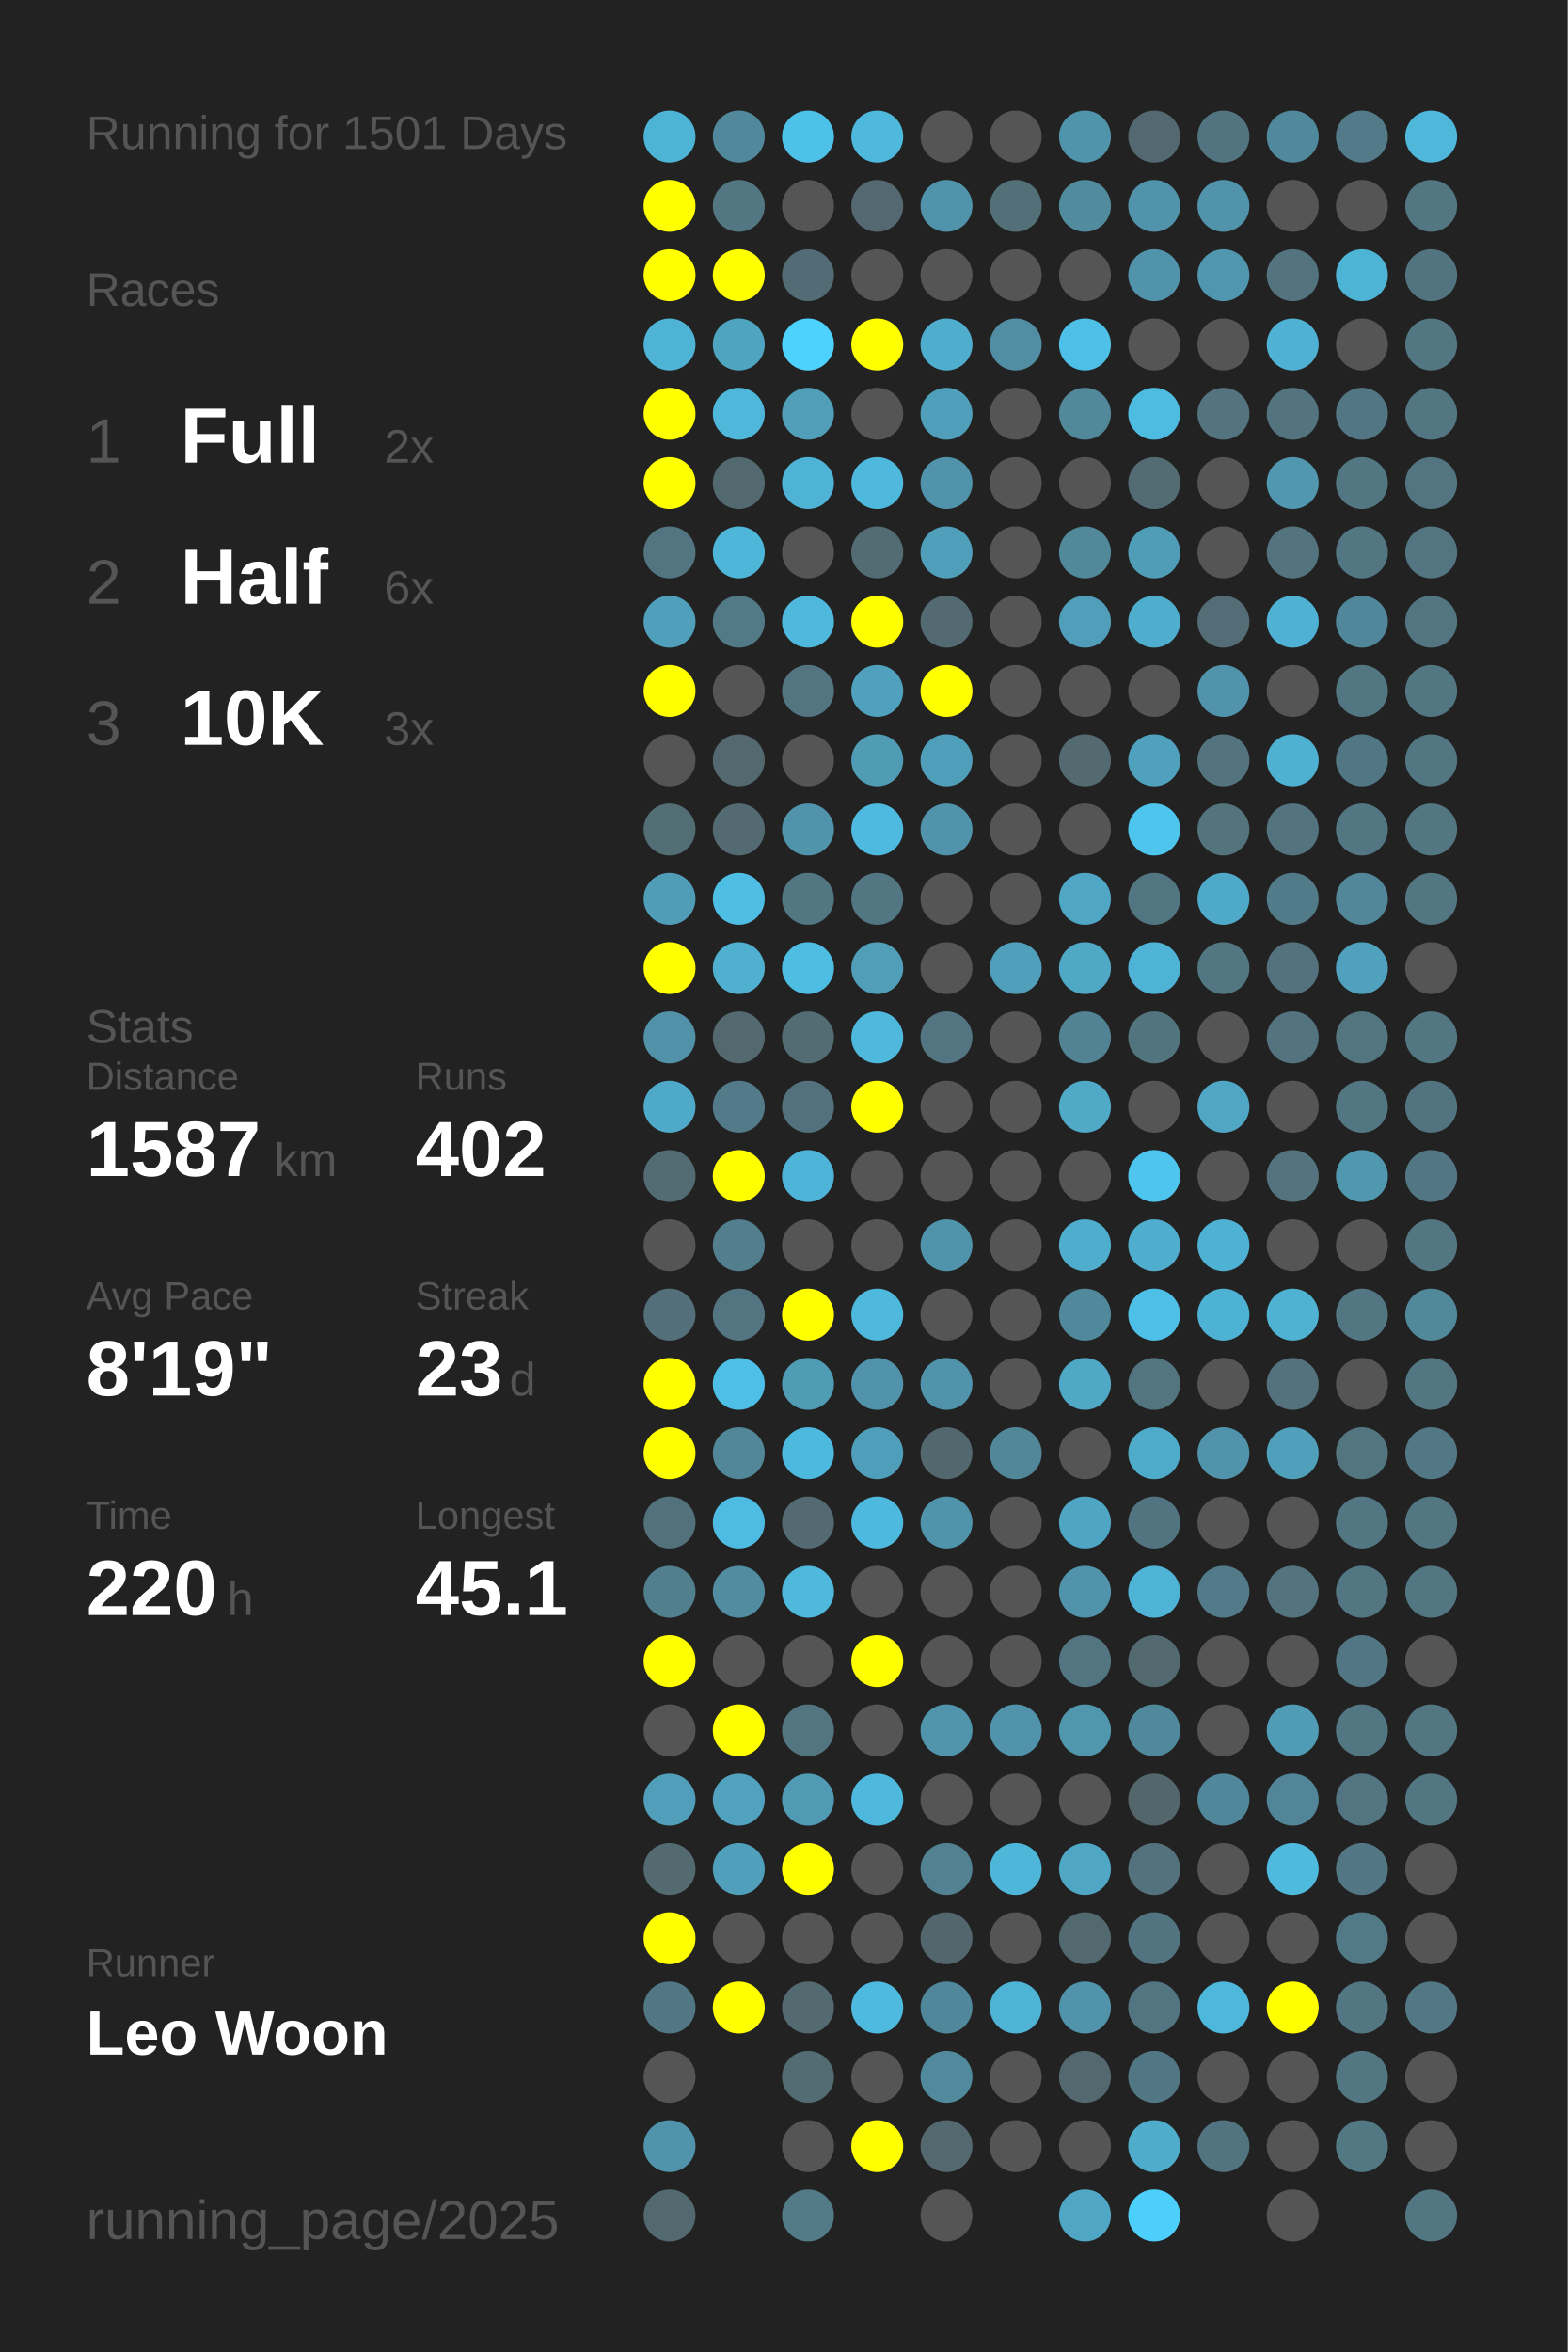
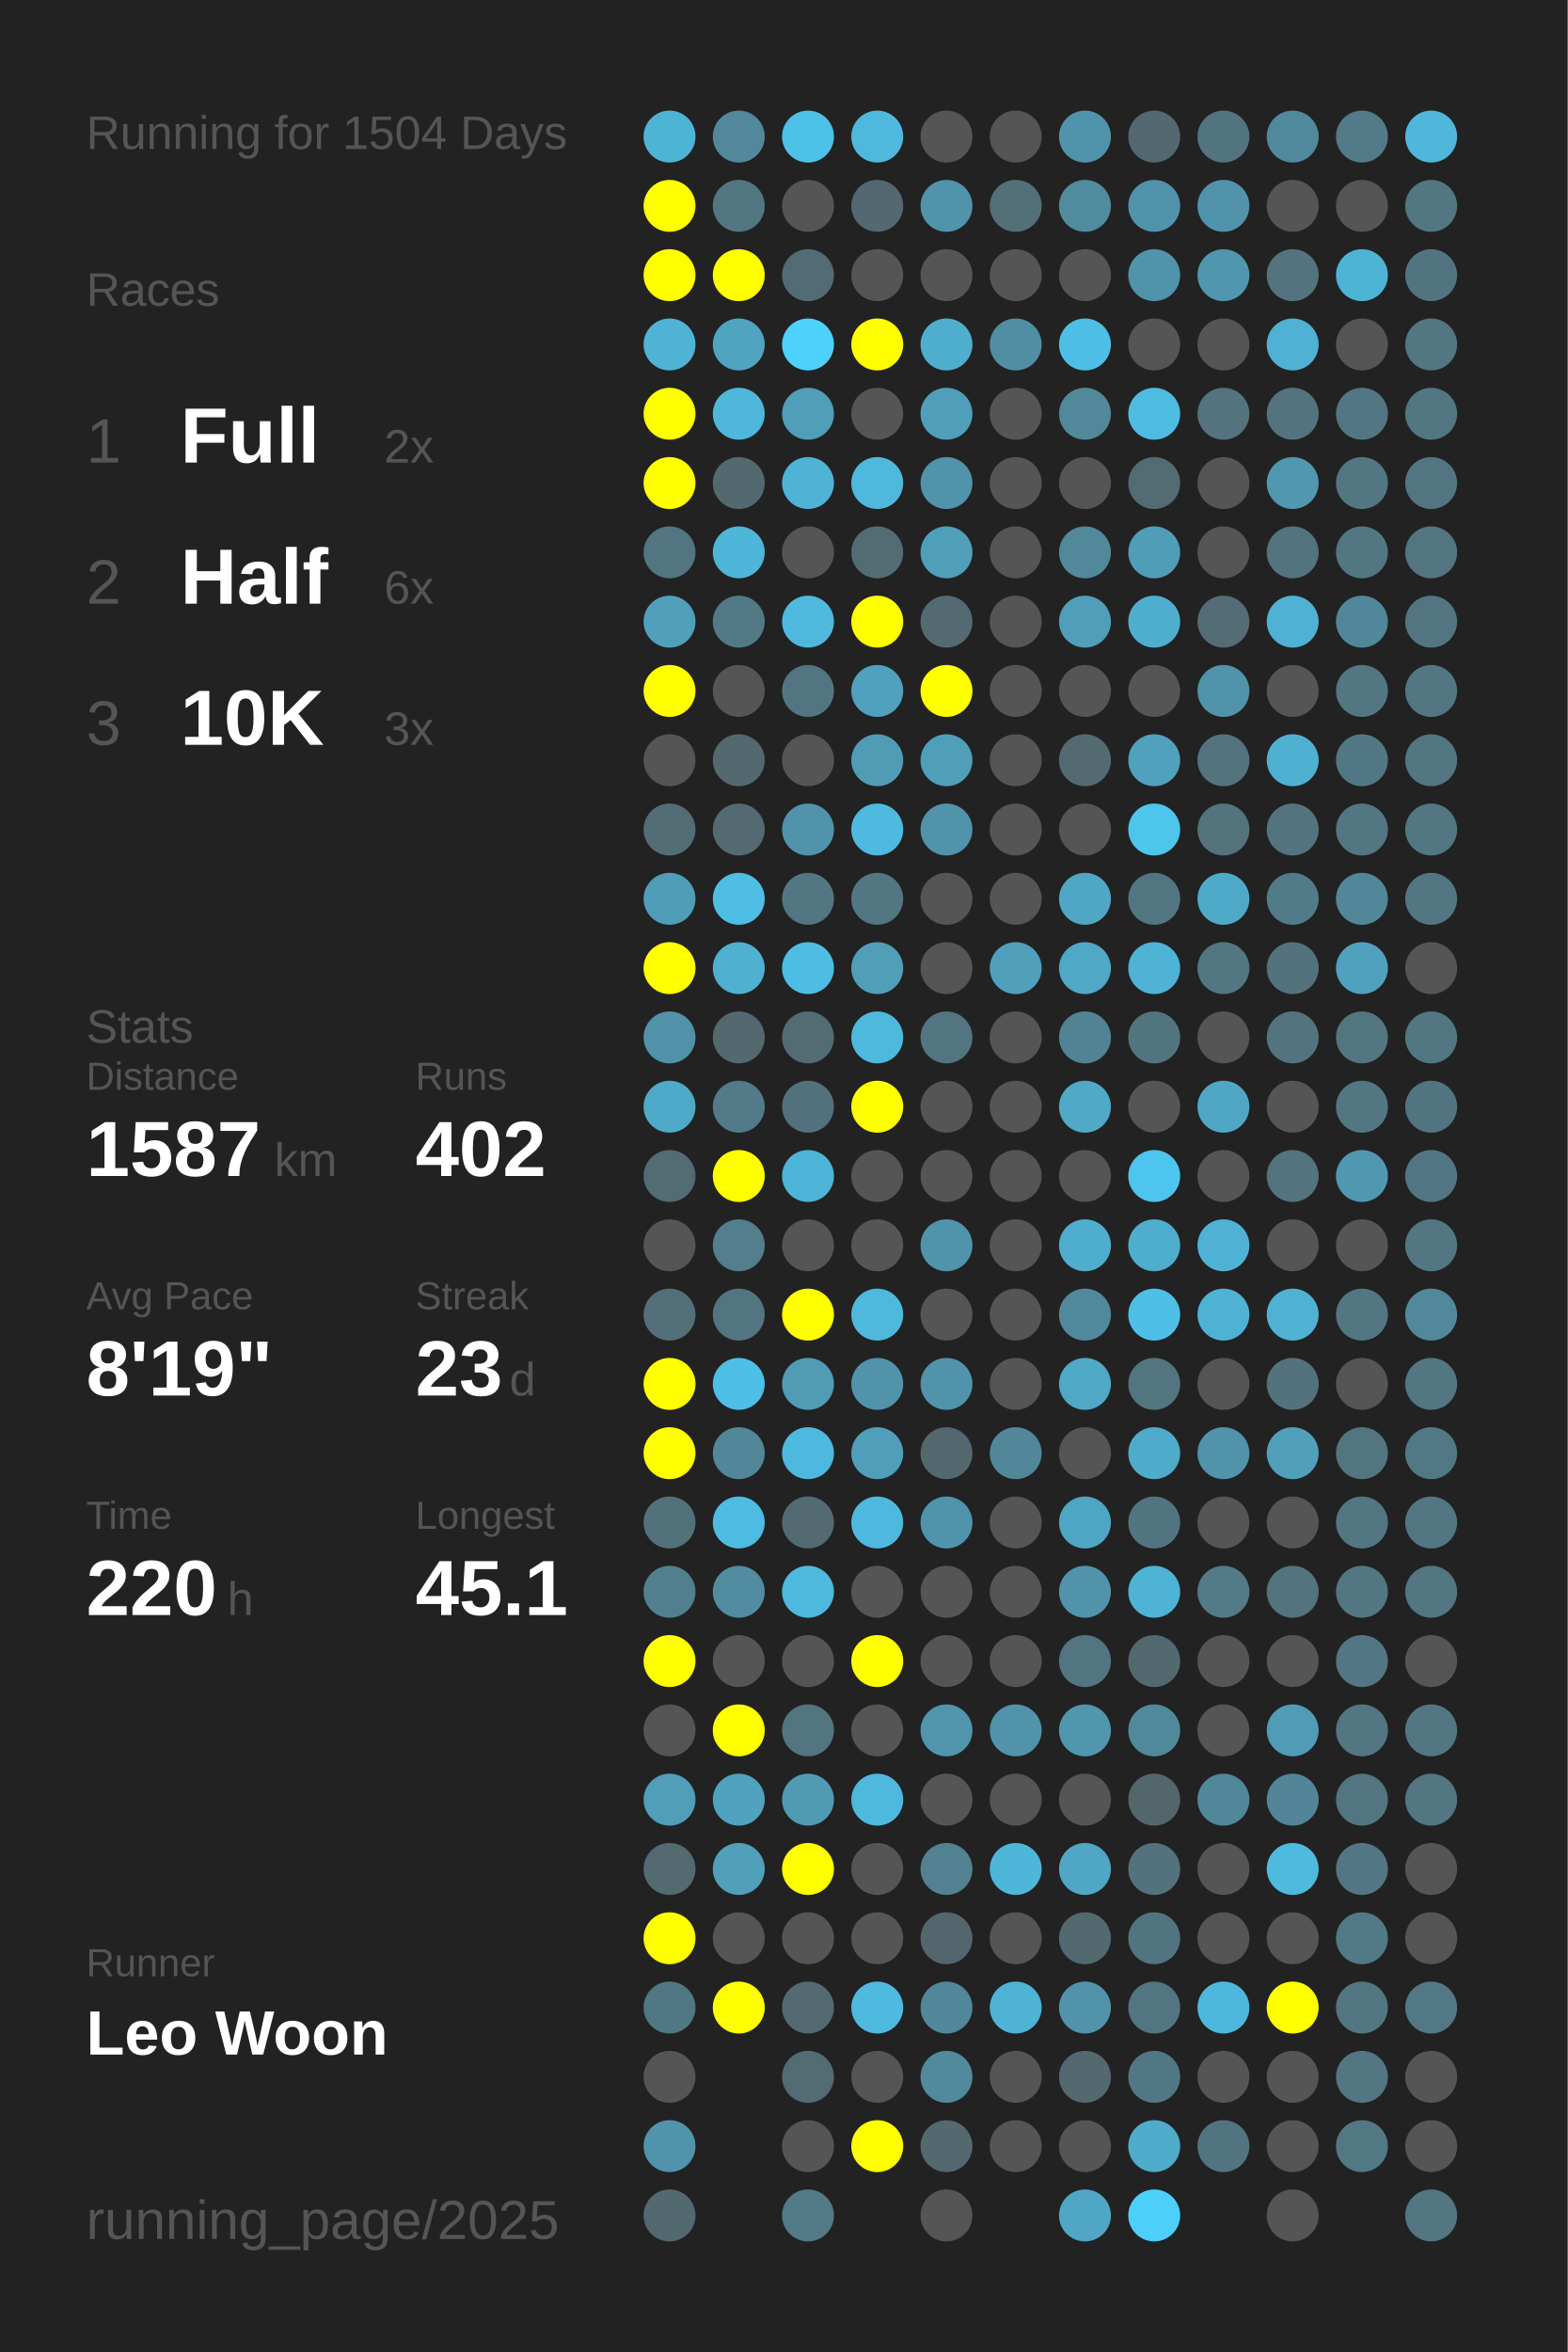
<svg xmlns="http://www.w3.org/2000/svg" baseProfile="full" height="300mm" version="1.1" viewBox="0,0,200,300" width="200mm">
  <defs />
  <rect fill="#222222" height="300" width="200" x="0" y="0" />
-   <text fill="#555555" style="font-size:6px; font-family:Arial;" x="11" y="19">Running for 1501 Days</text>
+   <text fill="#555555" style="font-size:6px; font-family:Arial;" x="11" y="19">Running for 1504 Days</text>
  <text fill="#555555" style="font-size:6px; font-family:Arial;" x="11" y="39">Races</text>
  <text fill="#555555" style="font-size:8px; font-family:Arial;" x="11" y="59">1</text>
  <text fill="#FFFFFF" style="font-size:10px; font-family:Arial; font-weight:bold;" x="23" y="59">Full</text>
  <text fill="#555555" style="font-size:6px; font-family:Arial;" x="49" y="59">2x</text>
  <text fill="#555555" style="font-size:8px; font-family:Arial;" x="11" y="77">2</text>
  <text fill="#FFFFFF" style="font-size:10px; font-family:Arial; font-weight:bold;" x="23" y="77">Half</text>
  <text fill="#555555" style="font-size:6px; font-family:Arial;" x="49" y="77">6x</text>
  <text fill="#555555" style="font-size:8px; font-family:Arial;" x="11" y="95">3</text>
  <text fill="#FFFFFF" style="font-size:10px; font-family:Arial; font-weight:bold;" x="23" y="95">10K</text>
  <text fill="#555555" style="font-size:6px; font-family:Arial;" x="49" y="95">3x</text>
  <text fill="#555555" style="font-size:6px; font-family:Arial;" x="11" y="133">Stats</text>
  <text fill="#555555" style="font-size:5px; font-family:Arial;" x="11" y="139">Distance</text>
  <text fill="#FFFFFF" style="font-size:10px; font-family:Arial; font-weight:bold;" x="11" y="150">1587</text>
  <text fill="#555555" style="font-size:6px; font-family:Arial;" x="35" y="150">km</text>
  <text fill="#555555" style="font-size:5px; font-family:Arial;" x="53" y="139">Runs</text>
  <text fill="#FFFFFF" style="font-size:10px; font-family:Arial; font-weight:bold;" x="53" y="150">402</text>
  <text fill="#555555" style="font-size:5px; font-family:Arial;" x="11" y="167">Avg Pace</text>
  <text fill="#FFFFFF" style="font-size:10px; font-family:Arial; font-weight:bold;" x="11" y="178">8'19"</text>
  <text fill="#555555" style="font-size:5px; font-family:Arial;" x="53" y="167">Streak</text>
  <text fill="#FFFFFF" style="font-size:10px; font-family:Arial; font-weight:bold;" x="53" y="178">23</text>
  <text fill="#555555" style="font-size:6px; font-family:Arial;" x="65" y="178">d</text>
  <text fill="#555555" style="font-size:5px; font-family:Arial;" x="11" y="195">Time</text>
  <text fill="#FFFFFF" style="font-size:10px; font-family:Arial; font-weight:bold;" x="11" y="206">220</text>
  <text fill="#555555" style="font-size:6px; font-family:Arial;" x="29" y="206">h</text>
  <text fill="#555555" style="font-size:5px; font-family:Arial;" x="53" y="195">Longest</text>
  <text fill="#FFFFFF" style="font-size:10px; font-family:Arial; font-weight:bold;" x="53" y="206">45.1</text>
  <text fill="#555555" style="font-size:5px; font-family:Arial;" x="11" y="252.065">Runner</text>
  <text fill="#FFFFFF" style="font-size:8px; font-family:Arial; font-weight:bold;" x="11" y="262.065">Leo Woon</text>
  <text fill="#555555" style="font-size:7px; font-family:Arial;" x="11" y="285.581">running_page/2025</text>
  <circle cx="85.417" cy="17.419" fill="#4eb4d6" r="3.312" />
  <circle cx="85.417" cy="26.258" fill="#FFFF00" r="3.312" />
  <circle cx="85.417" cy="35.097" fill="#FFFF00" r="3.312" />
  <circle cx="85.417" cy="43.935" fill="#4eb3d5" r="3.312" />
  <circle cx="85.417" cy="52.774" fill="#FFFF00" r="3.312" />
  <circle cx="85.417" cy="61.613" fill="#FFFF00" r="3.312" />
  <circle cx="85.417" cy="70.452" fill="#527581" r="3.312" />
  <circle cx="85.417" cy="79.29" fill="#50a0bb" r="3.312" />
  <circle cx="85.417" cy="88.129" fill="#FFFF00" r="3.312" />
  <circle cx="85.417" cy="96.968" fill="#555555" r="3.312" />
  <circle cx="85.417" cy="105.806" fill="#536d75" r="3.312" />
  <circle cx="85.417" cy="114.645" fill="#509db7" r="3.312" />
  <circle cx="85.417" cy="123.484" fill="#FFFF00" r="3.312" />
  <circle cx="85.417" cy="132.323" fill="#5192a8" r="3.312" />
  <circle cx="85.417" cy="141.161" fill="#4faac9" r="3.312" />
  <circle cx="85.417" cy="150" fill="#536b73" r="3.312" />
  <circle cx="85.417" cy="158.839" fill="#555555" r="3.312" />
  <circle cx="85.417" cy="167.677" fill="#536f79" r="3.312" />
  <circle cx="85.417" cy="176.516" fill="#FFFF00" r="3.312" />
  <circle cx="85.417" cy="185.355" fill="#FFFF00" r="3.312" />
  <circle cx="85.417" cy="194.194" fill="#53717b" r="3.312" />
  <circle cx="85.417" cy="203.032" fill="#527f8e" r="3.312" />
  <circle cx="85.417" cy="211.871" fill="#FFFF00" r="3.312" />
  <circle cx="85.417" cy="220.71" fill="#555555" r="3.312" />
  <circle cx="85.417" cy="229.548" fill="#509eb9" r="3.312" />
  <circle cx="85.417" cy="238.387" fill="#536a71" r="3.312" />
  <circle cx="85.417" cy="247.226" fill="#FFFF00" r="3.312" />
  <circle cx="85.417" cy="256.065" fill="#527784" r="3.312" />
  <circle cx="85.417" cy="264.903" fill="#555555" r="3.312" />
  <circle cx="85.417" cy="273.742" fill="#5093aa" r="3.312" />
  <circle cx="85.417" cy="282.581" fill="#536970" r="3.312" />
  <circle cx="94.25" cy="17.419" fill="#51889b" r="3.312" />
  <circle cx="94.25" cy="26.258" fill="#527682" r="3.312" />
  <circle cx="94.25" cy="35.097" fill="#FFFF00" r="3.312" />
  <circle cx="94.25" cy="43.935" fill="#4fa4c0" r="3.312" />
  <circle cx="94.25" cy="52.774" fill="#4eb7da" r="3.312" />
  <circle cx="94.25" cy="61.613" fill="#536970" r="3.312" />
  <circle cx="94.25" cy="70.452" fill="#4eb6d9" r="3.312" />
  <circle cx="94.25" cy="79.29" fill="#527986" r="3.312" />
  <circle cx="94.25" cy="88.129" fill="#555555" r="3.312" />
  <circle cx="94.25" cy="96.968" fill="#53686f" r="3.312" />
  <circle cx="94.25" cy="105.806" fill="#536a72" r="3.312" />
  <circle cx="94.25" cy="114.645" fill="#4ebee4" r="3.312" />
  <circle cx="94.25" cy="123.484" fill="#4fb0d0" r="3.312" />
  <circle cx="94.25" cy="132.323" fill="#53686f" r="3.312" />
  <circle cx="94.25" cy="141.161" fill="#527a88" r="3.312" />
  <circle cx="94.25" cy="150" fill="#FFFF00" r="3.312" />
  <circle cx="94.25" cy="158.839" fill="#527e8d" r="3.312" />
  <circle cx="94.25" cy="167.677" fill="#527581" r="3.312" />
  <circle cx="94.25" cy="176.516" fill="#4ebfe6" r="3.312" />
  <circle cx="94.25" cy="185.355" fill="#518799" r="3.312" />
  <circle cx="94.25" cy="194.194" fill="#4ebce2" r="3.312" />
  <circle cx="94.25" cy="203.032" fill="#518ca0" r="3.312" />
  <circle cx="94.25" cy="211.871" fill="#555555" r="3.312" />
  <circle cx="94.25" cy="220.71" fill="#FFFF00" r="3.312" />
  <circle cx="94.25" cy="229.548" fill="#50a2be" r="3.312" />
  <circle cx="94.25" cy="238.387" fill="#50a0bb" r="3.312" />
  <circle cx="94.25" cy="247.226" fill="#555555" r="3.312" />
  <circle cx="94.25" cy="256.065" fill="#FFFF00" r="3.312" />
  <circle cx="103.083" cy="17.419" fill="#4ec1e8" r="3.312" />
  <circle cx="103.083" cy="26.258" fill="#555555" r="3.312" />
  <circle cx="103.083" cy="35.097" fill="#536b74" r="3.312" />
  <circle cx="103.083" cy="43.935" fill="#4dd1fd" r="3.312" />
  <circle cx="103.083" cy="52.774" fill="#509eb8" r="3.312" />
  <circle cx="103.083" cy="61.613" fill="#4eb3d5" r="3.312" />
  <circle cx="103.083" cy="70.452" fill="#555555" r="3.312" />
  <circle cx="103.083" cy="79.29" fill="#4eb9dd" r="3.312" />
  <circle cx="103.083" cy="88.129" fill="#527581" r="3.312" />
  <circle cx="103.083" cy="96.968" fill="#555555" r="3.312" />
  <circle cx="103.083" cy="105.806" fill="#5093aa" r="3.312" />
  <circle cx="103.083" cy="114.645" fill="#527682" r="3.312" />
  <circle cx="103.083" cy="123.484" fill="#4ebde3" r="3.312" />
  <circle cx="103.083" cy="132.323" fill="#536c74" r="3.312" />
  <circle cx="103.083" cy="141.161" fill="#53717c" r="3.312" />
  <circle cx="103.083" cy="150" fill="#4eb5d8" r="3.312" />
  <circle cx="103.083" cy="158.839" fill="#555555" r="3.312" />
  <circle cx="103.083" cy="167.677" fill="#FFFF00" r="3.312" />
  <circle cx="103.083" cy="176.516" fill="#509cb5" r="3.312" />
  <circle cx="103.083" cy="185.355" fill="#4eb9de" r="3.312" />
  <circle cx="103.083" cy="194.194" fill="#536a72" r="3.312" />
  <circle cx="103.083" cy="203.032" fill="#4eb9dd" r="3.312" />
  <circle cx="103.083" cy="211.871" fill="#555555" r="3.312" />
  <circle cx="103.083" cy="220.71" fill="#527580" r="3.312" />
  <circle cx="103.083" cy="229.548" fill="#509ab3" r="3.312" />
  <circle cx="103.083" cy="238.387" fill="#FFFF00" r="3.312" />
  <circle cx="103.083" cy="247.226" fill="#555555" r="3.312" />
  <circle cx="103.083" cy="256.065" fill="#536a71" r="3.312" />
  <circle cx="103.083" cy="264.903" fill="#536b73" r="3.312" />
  <circle cx="103.083" cy="273.742" fill="#555555" r="3.312" />
  <circle cx="103.083" cy="282.581" fill="#527a87" r="3.312" />
  <circle cx="111.917" cy="17.419" fill="#4eb9dd" r="3.312" />
  <circle cx="111.917" cy="26.258" fill="#536870" r="3.312" />
  <circle cx="111.917" cy="35.097" fill="#555555" r="3.312" />
  <circle cx="111.917" cy="43.935" fill="#FFFF00" r="3.312" />
  <circle cx="111.917" cy="52.774" fill="#555555" r="3.312" />
  <circle cx="111.917" cy="61.613" fill="#4eb9dd" r="3.312" />
  <circle cx="111.917" cy="70.452" fill="#536c74" r="3.312" />
  <circle cx="111.917" cy="79.29" fill="#FFFF00" r="3.312" />
  <circle cx="111.917" cy="88.129" fill="#50a1bd" r="3.312" />
  <circle cx="111.917" cy="96.968" fill="#509cb5" r="3.312" />
  <circle cx="111.917" cy="105.806" fill="#4ebadf" r="3.312" />
  <circle cx="111.917" cy="114.645" fill="#527783" r="3.312" />
  <circle cx="111.917" cy="123.484" fill="#509eb8" r="3.312" />
  <circle cx="111.917" cy="132.323" fill="#4eb9dd" r="3.312" />
  <circle cx="111.917" cy="141.161" fill="#FFFF00" r="3.312" />
  <circle cx="111.917" cy="150" fill="#555555" r="3.312" />
  <circle cx="111.917" cy="158.839" fill="#555555" r="3.312" />
  <circle cx="111.917" cy="167.677" fill="#4eb9dd" r="3.312" />
  <circle cx="111.917" cy="176.516" fill="#5093aa" r="3.312" />
  <circle cx="111.917" cy="185.355" fill="#509fba" r="3.312" />
  <circle cx="111.917" cy="194.194" fill="#4eb9de" r="3.312" />
  <circle cx="111.917" cy="203.032" fill="#555555" r="3.312" />
  <circle cx="111.917" cy="211.871" fill="#FFFF00" r="3.312" />
  <circle cx="111.917" cy="220.71" fill="#555555" r="3.312" />
  <circle cx="111.917" cy="229.548" fill="#4eb9dd" r="3.312" />
  <circle cx="111.917" cy="238.387" fill="#555555" r="3.312" />
  <circle cx="111.917" cy="247.226" fill="#555555" r="3.312" />
  <circle cx="111.917" cy="256.065" fill="#4ebadf" r="3.312" />
  <circle cx="111.917" cy="264.903" fill="#555555" r="3.312" />
  <circle cx="111.917" cy="273.742" fill="#FFFF00" r="3.312" />
  <circle cx="120.75" cy="17.419" fill="#555555" r="3.312" />
  <circle cx="120.75" cy="26.258" fill="#5093aa" r="3.312" />
  <circle cx="120.75" cy="35.097" fill="#555555" r="3.312" />
  <circle cx="120.75" cy="43.935" fill="#4faece" r="3.312" />
  <circle cx="120.75" cy="52.774" fill="#509fba" r="3.312" />
  <circle cx="120.75" cy="61.613" fill="#5093aa" r="3.312" />
  <circle cx="120.75" cy="70.452" fill="#509fba" r="3.312" />
  <circle cx="120.75" cy="79.29" fill="#536a72" r="3.312" />
  <circle cx="120.75" cy="88.129" fill="#FFFF00" r="3.312" />
  <circle cx="120.75" cy="96.968" fill="#509fba" r="3.312" />
  <circle cx="120.75" cy="105.806" fill="#5093aa" r="3.312" />
  <circle cx="120.75" cy="114.645" fill="#555555" r="3.312" />
  <circle cx="120.75" cy="123.484" fill="#555555" r="3.312" />
  <circle cx="120.75" cy="132.323" fill="#527581" r="3.312" />
  <circle cx="120.75" cy="141.161" fill="#555555" r="3.312" />
  <circle cx="120.75" cy="150" fill="#555555" r="3.312" />
  <circle cx="120.75" cy="158.839" fill="#5094ab" r="3.312" />
  <circle cx="120.75" cy="167.677" fill="#555555" r="3.312" />
  <circle cx="120.75" cy="176.516" fill="#5093aa" r="3.312" />
  <circle cx="120.75" cy="185.355" fill="#53676e" r="3.312" />
  <circle cx="120.75" cy="194.194" fill="#5094ab" r="3.312" />
  <circle cx="120.75" cy="203.032" fill="#555555" r="3.312" />
  <circle cx="120.75" cy="211.871" fill="#555555" r="3.312" />
  <circle cx="120.75" cy="220.71" fill="#5095ac" r="3.312" />
  <circle cx="120.75" cy="229.548" fill="#555555" r="3.312" />
  <circle cx="120.75" cy="238.387" fill="#528191" r="3.312" />
  <circle cx="120.75" cy="247.226" fill="#53666d" r="3.312" />
  <circle cx="120.75" cy="256.065" fill="#51879a" r="3.312" />
  <circle cx="120.75" cy="264.903" fill="#518a9d" r="3.312" />
  <circle cx="120.75" cy="273.742" fill="#53686f" r="3.312" />
  <circle cx="120.75" cy="282.581" fill="#555555" r="3.312" />
  <circle cx="129.583" cy="17.419" fill="#555555" r="3.312" />
  <circle cx="129.583" cy="26.258" fill="#537079" r="3.312" />
  <circle cx="129.583" cy="35.097" fill="#555555" r="3.312" />
  <circle cx="129.583" cy="43.935" fill="#518ea3" r="3.312" />
  <circle cx="129.583" cy="52.774" fill="#555555" r="3.312" />
  <circle cx="129.583" cy="61.613" fill="#555555" r="3.312" />
  <circle cx="129.583" cy="70.452" fill="#555555" r="3.312" />
  <circle cx="129.583" cy="79.29" fill="#555555" r="3.312" />
  <circle cx="129.583" cy="88.129" fill="#555555" r="3.312" />
  <circle cx="129.583" cy="96.968" fill="#555555" r="3.312" />
  <circle cx="129.583" cy="105.806" fill="#555555" r="3.312" />
  <circle cx="129.583" cy="114.645" fill="#555555" r="3.312" />
  <circle cx="129.583" cy="123.484" fill="#50a0bb" r="3.312" />
  <circle cx="129.583" cy="132.323" fill="#555555" r="3.312" />
  <circle cx="129.583" cy="141.161" fill="#555555" r="3.312" />
  <circle cx="129.583" cy="150" fill="#555555" r="3.312" />
  <circle cx="129.583" cy="158.839" fill="#555555" r="3.312" />
  <circle cx="129.583" cy="167.677" fill="#555555" r="3.312" />
  <circle cx="129.583" cy="176.516" fill="#555555" r="3.312" />
  <circle cx="129.583" cy="185.355" fill="#518799" r="3.312" />
  <circle cx="129.583" cy="194.194" fill="#555555" r="3.312" />
  <circle cx="129.583" cy="203.032" fill="#555555" r="3.312" />
  <circle cx="129.583" cy="211.871" fill="#555555" r="3.312" />
  <circle cx="129.583" cy="220.71" fill="#5093aa" r="3.312" />
  <circle cx="129.583" cy="229.548" fill="#555555" r="3.312" />
  <circle cx="129.583" cy="238.387" fill="#4eb6d9" r="3.312" />
  <circle cx="129.583" cy="247.226" fill="#555555" r="3.312" />
  <circle cx="129.583" cy="256.065" fill="#4eb3d5" r="3.312" />
  <circle cx="129.583" cy="264.903" fill="#555555" r="3.312" />
  <circle cx="129.583" cy="273.742" fill="#555555" r="3.312" />
  <circle cx="138.417" cy="17.419" fill="#5094ab" r="3.312" />
  <circle cx="138.417" cy="26.258" fill="#518b9e" r="3.312" />
  <circle cx="138.417" cy="35.097" fill="#555555" r="3.312" />
  <circle cx="138.417" cy="43.935" fill="#4ebfe6" r="3.312" />
  <circle cx="138.417" cy="52.774" fill="#51889a" r="3.312" />
  <circle cx="138.417" cy="61.613" fill="#555555" r="3.312" />
  <circle cx="138.417" cy="70.452" fill="#51889a" r="3.312" />
  <circle cx="138.417" cy="79.29" fill="#509eb9" r="3.312" />
  <circle cx="138.417" cy="88.129" fill="#555555" r="3.312" />
  <circle cx="138.417" cy="96.968" fill="#536a71" r="3.312" />
  <circle cx="138.417" cy="105.806" fill="#555555" r="3.312" />
  <circle cx="138.417" cy="114.645" fill="#4fa7c5" r="3.312" />
  <circle cx="138.417" cy="123.484" fill="#4fa8c6" r="3.312" />
  <circle cx="138.417" cy="132.323" fill="#528394" r="3.312" />
  <circle cx="138.417" cy="141.161" fill="#4fa9c7" r="3.312" />
  <circle cx="138.417" cy="150" fill="#555555" r="3.312" />
  <circle cx="138.417" cy="158.839" fill="#4faece" r="3.312" />
  <circle cx="138.417" cy="167.677" fill="#51899c" r="3.312" />
  <circle cx="138.417" cy="176.516" fill="#4fa8c6" r="3.312" />
  <circle cx="138.417" cy="185.355" fill="#555555" r="3.312" />
  <circle cx="138.417" cy="194.194" fill="#4fa6c4" r="3.312" />
  <circle cx="138.417" cy="203.032" fill="#5093aa" r="3.312" />
  <circle cx="138.417" cy="211.871" fill="#527581" r="3.312" />
  <circle cx="138.417" cy="220.71" fill="#5096ad" r="3.312" />
  <circle cx="138.417" cy="229.548" fill="#555555" r="3.312" />
  <circle cx="138.417" cy="238.387" fill="#4fa7c5" r="3.312" />
  <circle cx="138.417" cy="247.226" fill="#536970" r="3.312" />
  <circle cx="138.417" cy="256.065" fill="#5093aa" r="3.312" />
  <circle cx="138.417" cy="264.903" fill="#53686f" r="3.312" />
  <circle cx="138.417" cy="273.742" fill="#555555" r="3.312" />
  <circle cx="138.417" cy="282.581" fill="#4fa7c5" r="3.312" />
  <circle cx="147.25" cy="17.419" fill="#536870" r="3.312" />
  <circle cx="147.25" cy="26.258" fill="#5093aa" r="3.312" />
  <circle cx="147.25" cy="35.097" fill="#5093aa" r="3.312" />
  <circle cx="147.25" cy="43.935" fill="#555555" r="3.312" />
  <circle cx="147.25" cy="52.774" fill="#4ebce1" r="3.312" />
  <circle cx="147.25" cy="61.613" fill="#536b73" r="3.312" />
  <circle cx="147.25" cy="70.452" fill="#509db7" r="3.312" />
  <circle cx="147.25" cy="79.29" fill="#4faece" r="3.312" />
  <circle cx="147.25" cy="88.129" fill="#555555" r="3.312" />
  <circle cx="147.25" cy="96.968" fill="#50a1bd" r="3.312" />
  <circle cx="147.25" cy="105.806" fill="#4dc5ed" r="3.312" />
  <circle cx="147.25" cy="114.645" fill="#527681" r="3.312" />
  <circle cx="147.25" cy="123.484" fill="#4eb3d5" r="3.312" />
  <circle cx="147.25" cy="132.323" fill="#52747f" r="3.312" />
  <circle cx="147.25" cy="141.161" fill="#555555" r="3.312" />
  <circle cx="147.25" cy="150" fill="#4dc5ee" r="3.312" />
  <circle cx="147.25" cy="158.839" fill="#4fadcd" r="3.312" />
  <circle cx="147.25" cy="167.677" fill="#4ec0e7" r="3.312" />
  <circle cx="147.25" cy="176.516" fill="#527580" r="3.312" />
  <circle cx="147.25" cy="185.355" fill="#4fabca" r="3.312" />
  <circle cx="147.25" cy="194.194" fill="#527480" r="3.312" />
  <circle cx="147.25" cy="203.032" fill="#4eb3d5" r="3.312" />
  <circle cx="147.25" cy="211.871" fill="#536970" r="3.312" />
  <circle cx="147.25" cy="220.71" fill="#51899c" r="3.312" />
  <circle cx="147.25" cy="229.548" fill="#53666c" r="3.312" />
  <circle cx="147.25" cy="238.387" fill="#53727d" r="3.312" />
  <circle cx="147.25" cy="247.226" fill="#527480" r="3.312" />
  <circle cx="147.25" cy="256.065" fill="#527581" r="3.312" />
  <circle cx="147.25" cy="264.903" fill="#527784" r="3.312" />
  <circle cx="147.25" cy="273.742" fill="#4faccb" r="3.312" />
  <circle cx="147.25" cy="282.581" fill="#4dcffb" r="3.312" />
  <circle cx="156.083" cy="17.419" fill="#527480" r="3.312" />
  <circle cx="156.083" cy="26.258" fill="#5093aa" r="3.312" />
  <circle cx="156.083" cy="35.097" fill="#5096ae" r="3.312" />
  <circle cx="156.083" cy="43.935" fill="#555555" r="3.312" />
  <circle cx="156.083" cy="52.774" fill="#53737e" r="3.312" />
  <circle cx="156.083" cy="61.613" fill="#555555" r="3.312" />
  <circle cx="156.083" cy="70.452" fill="#555555" r="3.312" />
  <circle cx="156.083" cy="79.29" fill="#536c75" r="3.312" />
  <circle cx="156.083" cy="88.129" fill="#5093aa" r="3.312" />
  <circle cx="156.083" cy="96.968" fill="#53747f" r="3.312" />
  <circle cx="156.083" cy="105.806" fill="#53737d" r="3.312" />
  <circle cx="156.083" cy="114.645" fill="#4faac9" r="3.312" />
  <circle cx="156.083" cy="123.484" fill="#527682" r="3.312" />
  <circle cx="156.083" cy="132.323" fill="#555555" r="3.312" />
  <circle cx="156.083" cy="141.161" fill="#4fa7c5" r="3.312" />
  <circle cx="156.083" cy="150" fill="#555555" r="3.312" />
  <circle cx="156.083" cy="158.839" fill="#4fb2d4" r="3.312" />
  <circle cx="156.083" cy="167.677" fill="#4eb2d4" r="3.312" />
  <circle cx="156.083" cy="176.516" fill="#555555" r="3.312" />
  <circle cx="156.083" cy="185.355" fill="#5093aa" r="3.312" />
  <circle cx="156.083" cy="194.194" fill="#555555" r="3.312" />
  <circle cx="156.083" cy="203.032" fill="#527a88" r="3.312" />
  <circle cx="156.083" cy="211.871" fill="#555555" r="3.312" />
  <circle cx="156.083" cy="220.71" fill="#555555" r="3.312" />
  <circle cx="156.083" cy="229.548" fill="#51879a" r="3.312" />
  <circle cx="156.083" cy="238.387" fill="#555555" r="3.312" />
  <circle cx="156.083" cy="247.226" fill="#555555" r="3.312" />
  <circle cx="156.083" cy="256.065" fill="#4eb8dc" r="3.312" />
  <circle cx="156.083" cy="264.903" fill="#555555" r="3.312" />
  <circle cx="156.083" cy="273.742" fill="#527480" r="3.312" />
  <circle cx="164.917" cy="17.419" fill="#51899c" r="3.312" />
  <circle cx="164.917" cy="26.258" fill="#555555" r="3.312" />
  <circle cx="164.917" cy="35.097" fill="#53737e" r="3.312" />
  <circle cx="164.917" cy="43.935" fill="#4fb1d3" r="3.312" />
  <circle cx="164.917" cy="52.774" fill="#53737e" r="3.312" />
  <circle cx="164.917" cy="61.613" fill="#5097af" r="3.312" />
  <circle cx="164.917" cy="70.452" fill="#53737e" r="3.312" />
  <circle cx="164.917" cy="79.29" fill="#4fb1d3" r="3.312" />
  <circle cx="164.917" cy="88.129" fill="#555555" r="3.312" />
  <circle cx="164.917" cy="96.968" fill="#4fb1d2" r="3.312" />
  <circle cx="164.917" cy="105.806" fill="#53747f" r="3.312" />
  <circle cx="164.917" cy="114.645" fill="#527b89" r="3.312" />
  <circle cx="164.917" cy="123.484" fill="#53727d" r="3.312" />
  <circle cx="164.917" cy="132.323" fill="#53737e" r="3.312" />
  <circle cx="164.917" cy="141.161" fill="#555555" r="3.312" />
  <circle cx="164.917" cy="150" fill="#53737e" r="3.312" />
  <circle cx="164.917" cy="158.839" fill="#555555" r="3.312" />
  <circle cx="164.917" cy="167.677" fill="#4fb2d3" r="3.312" />
  <circle cx="164.917" cy="176.516" fill="#53727d" r="3.312" />
  <circle cx="164.917" cy="185.355" fill="#50a0bb" r="3.312" />
  <circle cx="164.917" cy="194.194" fill="#555555" r="3.312" />
  <circle cx="164.917" cy="203.032" fill="#53737e" r="3.312" />
  <circle cx="164.917" cy="211.871" fill="#555555" r="3.312" />
  <circle cx="164.917" cy="220.71" fill="#509cb6" r="3.312" />
  <circle cx="164.917" cy="229.548" fill="#518597" r="3.312" />
  <circle cx="164.917" cy="238.387" fill="#4ebade" r="3.312" />
  <circle cx="164.917" cy="247.226" fill="#555555" r="3.312" />
  <circle cx="164.917" cy="256.065" fill="#FFFF00" r="3.312" />
  <circle cx="164.917" cy="264.903" fill="#555555" r="3.312" />
  <circle cx="164.917" cy="273.742" fill="#555555" r="3.312" />
  <circle cx="164.917" cy="282.581" fill="#555555" r="3.312" />
  <circle cx="173.75" cy="17.419" fill="#527a88" r="3.312" />
  <circle cx="173.75" cy="26.258" fill="#555555" r="3.312" />
  <circle cx="173.75" cy="35.097" fill="#4eb4d6" r="3.312" />
  <circle cx="173.75" cy="43.935" fill="#555555" r="3.312" />
  <circle cx="173.75" cy="52.774" fill="#527683" r="3.312" />
  <circle cx="173.75" cy="61.613" fill="#527783" r="3.312" />
  <circle cx="173.75" cy="70.452" fill="#527783" r="3.312" />
  <circle cx="173.75" cy="79.29" fill="#51879a" r="3.312" />
  <circle cx="173.75" cy="88.129" fill="#527682" r="3.312" />
  <circle cx="173.75" cy="96.968" fill="#527784" r="3.312" />
  <circle cx="173.75" cy="105.806" fill="#527682" r="3.312" />
  <circle cx="173.75" cy="114.645" fill="#518799" r="3.312" />
  <circle cx="173.75" cy="123.484" fill="#50a1bd" r="3.312" />
  <circle cx="173.75" cy="132.323" fill="#527580" r="3.312" />
  <circle cx="173.75" cy="141.161" fill="#527783" r="3.312" />
  <circle cx="173.75" cy="150" fill="#5098b0" r="3.312" />
  <circle cx="173.75" cy="158.839" fill="#555555" r="3.312" />
  <circle cx="173.75" cy="167.677" fill="#527682" r="3.312" />
  <circle cx="173.75" cy="176.516" fill="#555555" r="3.312" />
  <circle cx="173.75" cy="185.355" fill="#527580" r="3.312" />
  <circle cx="173.75" cy="194.194" fill="#527682" r="3.312" />
  <circle cx="173.75" cy="203.032" fill="#527682" r="3.312" />
  <circle cx="173.75" cy="211.871" fill="#527683" r="3.312" />
  <circle cx="173.75" cy="220.71" fill="#527682" r="3.312" />
  <circle cx="173.75" cy="229.548" fill="#527581" r="3.312" />
  <circle cx="173.75" cy="238.387" fill="#527683" r="3.312" />
  <circle cx="173.75" cy="247.226" fill="#527986" r="3.312" />
  <circle cx="173.75" cy="256.065" fill="#527682" r="3.312" />
  <circle cx="173.75" cy="264.903" fill="#527682" r="3.312" />
  <circle cx="173.75" cy="273.742" fill="#527884" r="3.312" />
  <circle cx="182.583" cy="17.419" fill="#4eb7da" r="3.312" />
  <circle cx="182.583" cy="26.258" fill="#527682" r="3.312" />
  <circle cx="182.583" cy="35.097" fill="#527480" r="3.312" />
  <circle cx="182.583" cy="43.935" fill="#527682" r="3.312" />
  <circle cx="182.583" cy="52.774" fill="#527682" r="3.312" />
  <circle cx="182.583" cy="61.613" fill="#527581" r="3.312" />
  <circle cx="182.583" cy="70.452" fill="#527581" r="3.312" />
  <circle cx="182.583" cy="79.29" fill="#527581" r="3.312" />
  <circle cx="182.583" cy="88.129" fill="#527783" r="3.312" />
  <circle cx="182.583" cy="96.968" fill="#527682" r="3.312" />
  <circle cx="182.583" cy="105.806" fill="#527682" r="3.312" />
  <circle cx="182.583" cy="114.645" fill="#527682" r="3.312" />
  <circle cx="182.583" cy="123.484" fill="#555555" r="3.312" />
  <circle cx="182.583" cy="132.323" fill="#527682" r="3.312" />
  <circle cx="182.583" cy="141.161" fill="#527480" r="3.312" />
  <circle cx="182.583" cy="150" fill="#527683" r="3.312" />
  <circle cx="182.583" cy="158.839" fill="#527682" r="3.312" />
  <circle cx="182.583" cy="167.677" fill="#51899b" r="3.312" />
  <circle cx="182.583" cy="176.516" fill="#527682" r="3.312" />
  <circle cx="182.583" cy="185.355" fill="#527885" r="3.312" />
  <circle cx="182.583" cy="194.194" fill="#527682" r="3.312" />
  <circle cx="182.583" cy="203.032" fill="#527682" r="3.312" />
  <circle cx="182.583" cy="211.871" fill="#555555" r="3.312" />
  <circle cx="182.583" cy="220.71" fill="#527783" r="3.312" />
  <circle cx="182.583" cy="229.548" fill="#527682" r="3.312" />
  <circle cx="182.583" cy="238.387" fill="#555555" r="3.312" />
  <circle cx="182.583" cy="247.226" fill="#555555" r="3.312" />
  <circle cx="182.583" cy="256.065" fill="#527885" r="3.312" />
  <circle cx="182.583" cy="264.903" fill="#555555" r="3.312" />
  <circle cx="182.583" cy="273.742" fill="#555555" r="3.312" />
  <circle cx="182.583" cy="282.581" fill="#527682" r="3.312" />
</svg>
